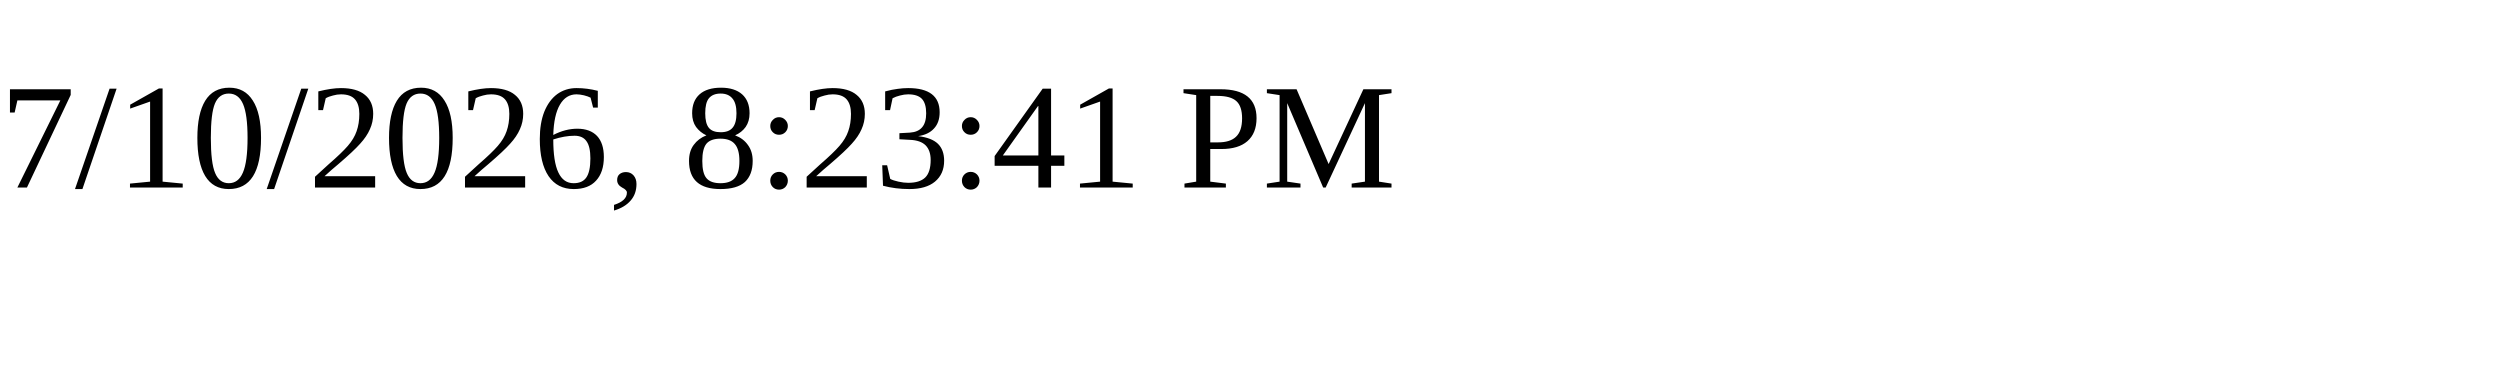
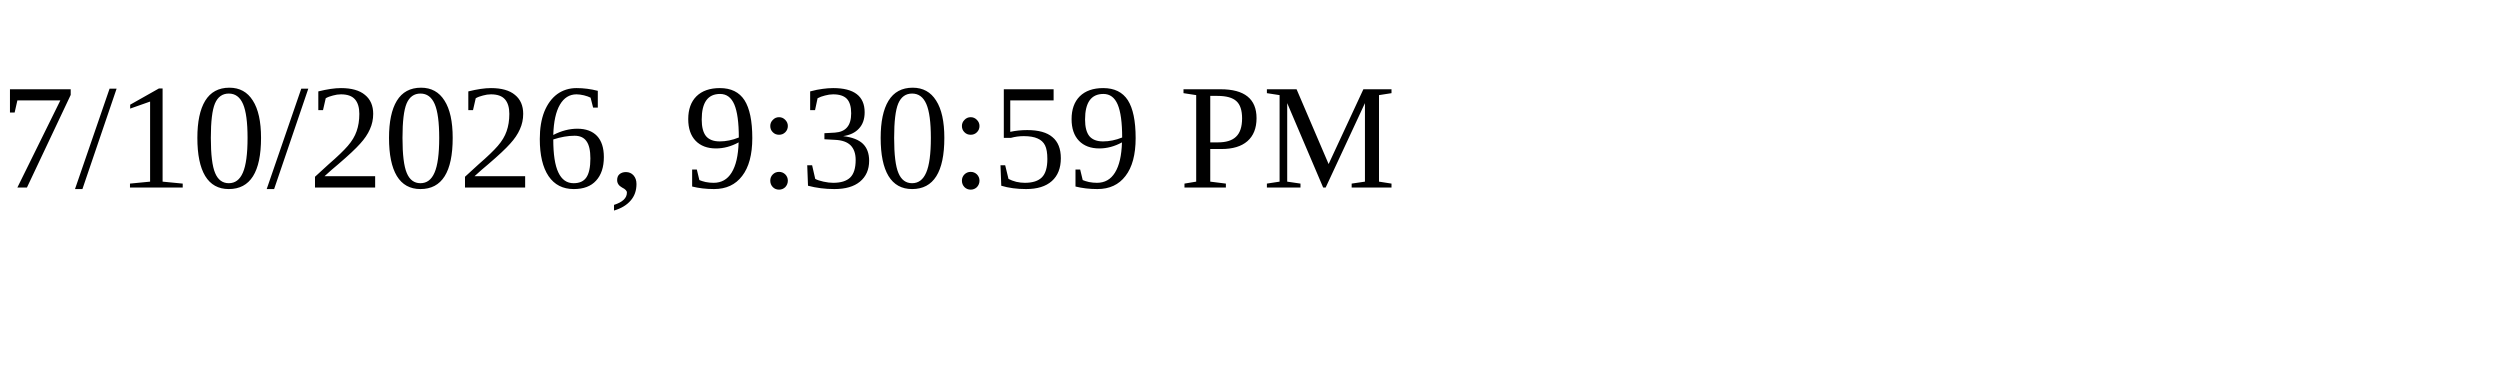
<svg xmlns="http://www.w3.org/2000/svg" height="30" width="200">
-   <text x="0" y="15">7/10/2026, 8:23:41 PM</text>
+   <text x="0" y="15">7/10/2026, 9:30:59 PM</text>
</svg>
